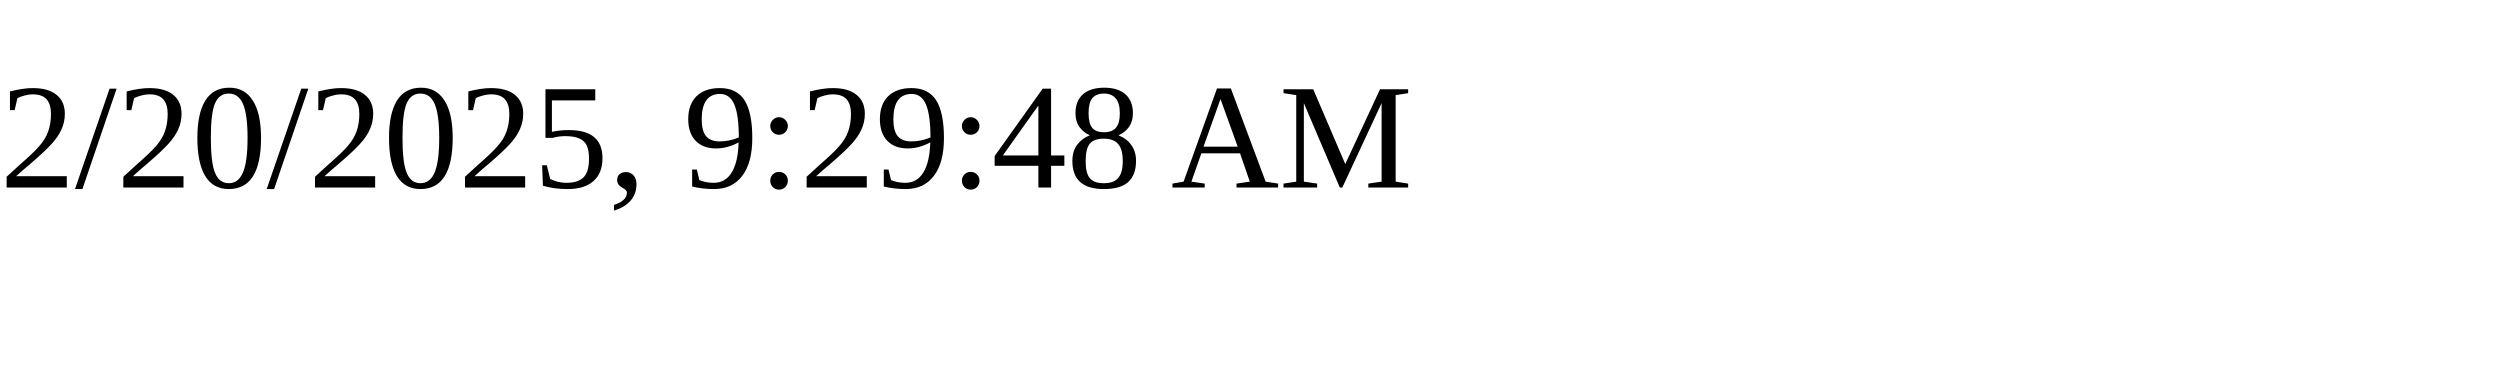
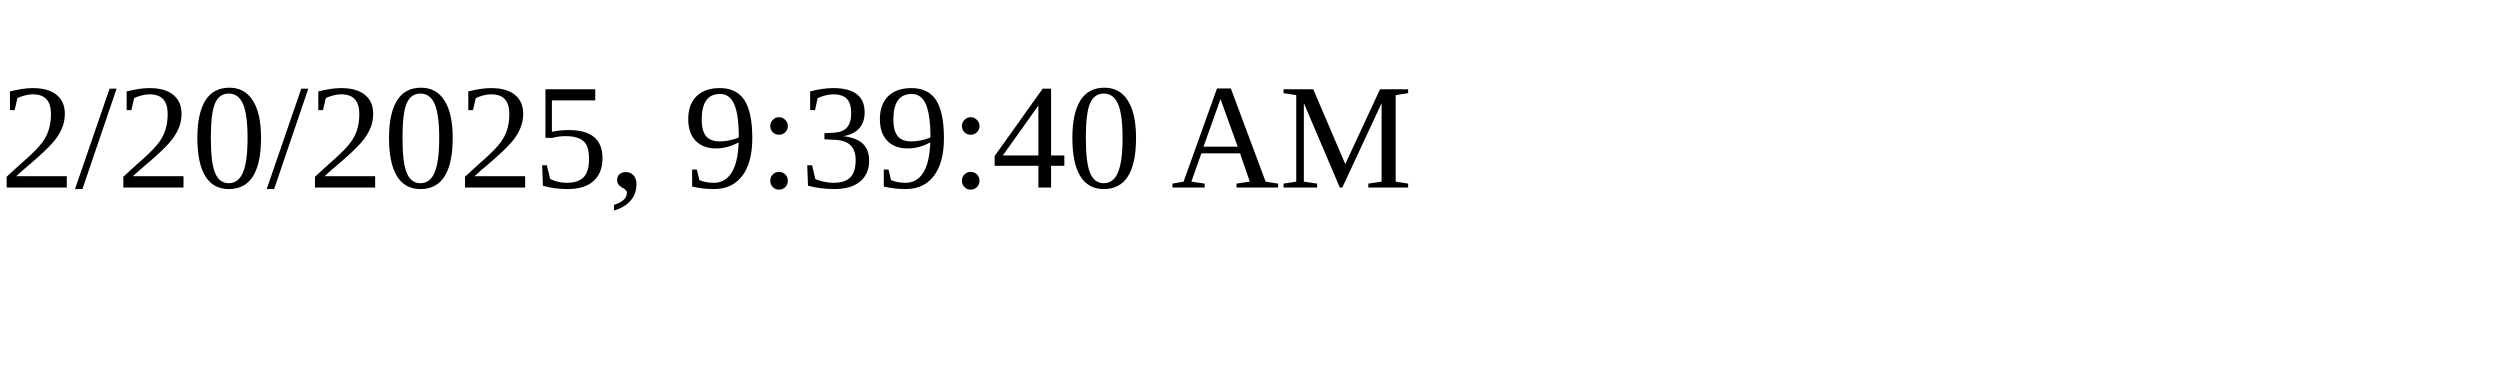
<svg xmlns="http://www.w3.org/2000/svg" height="30" width="200">
-   <text x="0" y="15">2/20/2025, 9:29:48 AM</text>
+   <text x="0" y="15">2/20/2025, 9:39:40 AM</text>
</svg>
